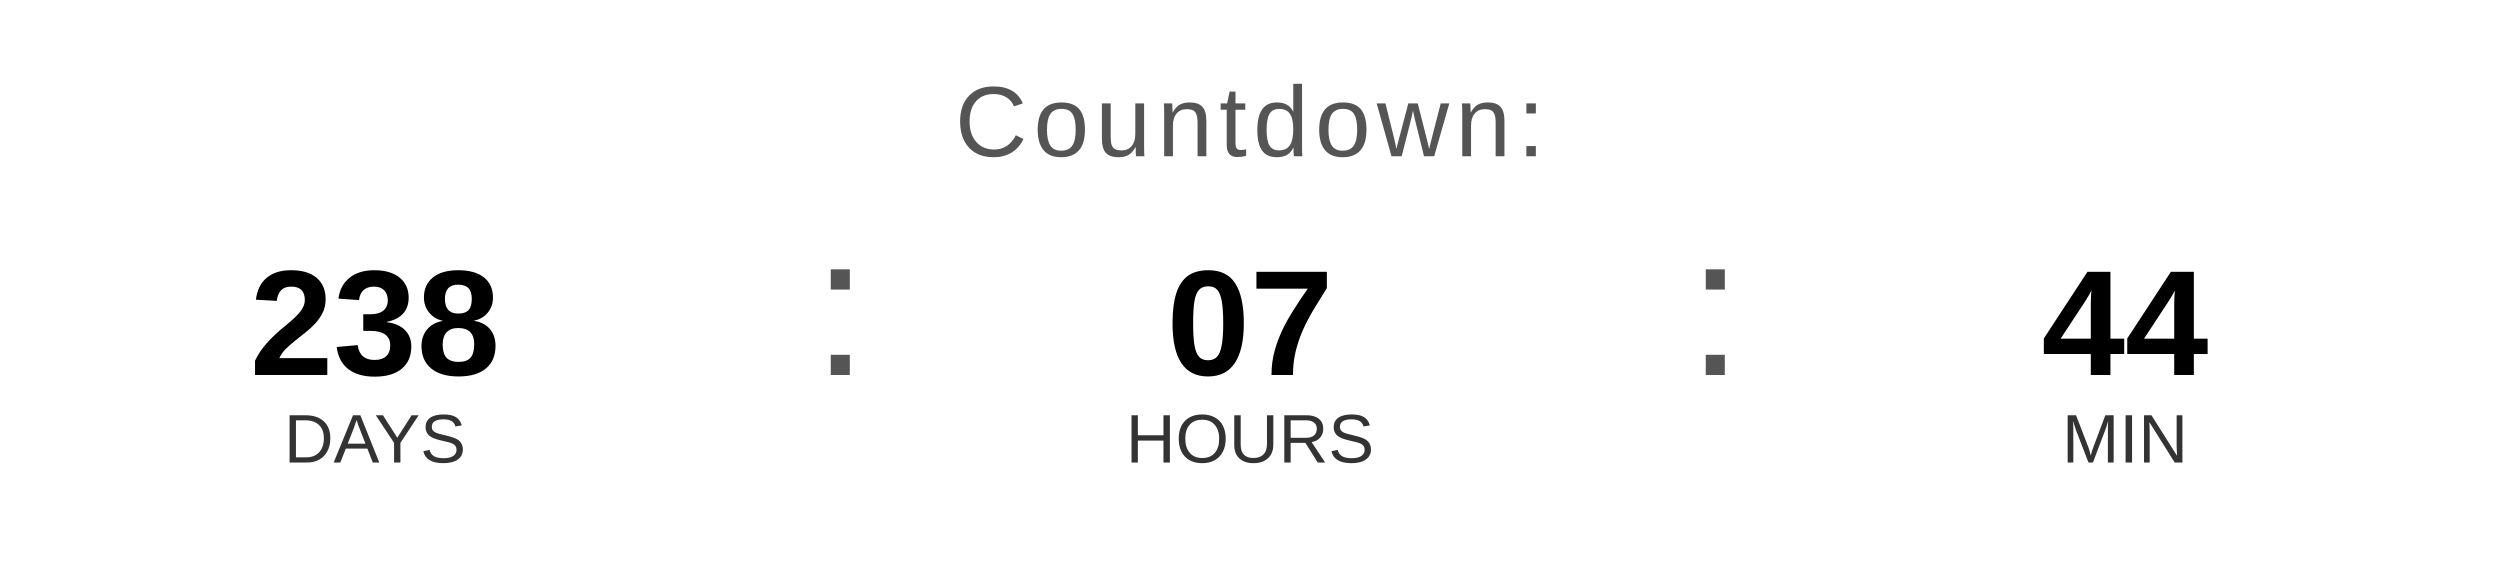
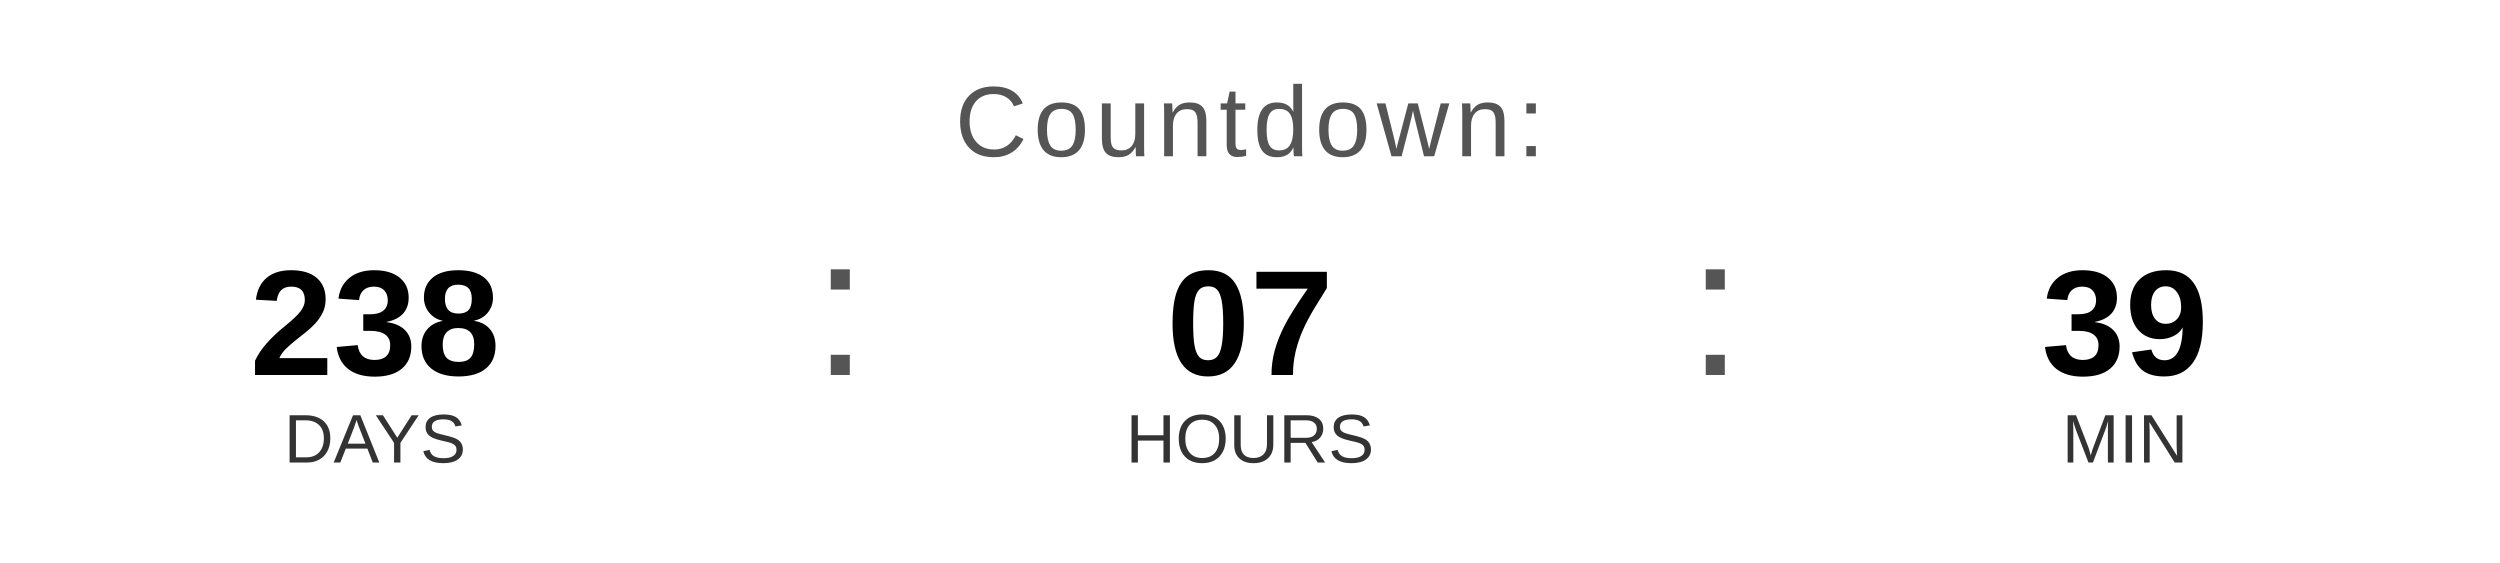
<svg xmlns="http://www.w3.org/2000/svg" width="400" height="90" viewBox="0 0 400 90">
  <text x="200" y="25" font-family="Arial, Helvetica, sans-serif" font-size="16" fill="#555555" text-anchor="middle" letter-spacing="1">
    Countdown:
  </text>
  <text x="60" y="60" font-family="Arial, Helvetica, sans-serif" font-size="24" font-weight="bold" fill="#000000" text-anchor="middle">238</text>
  <text x="60" y="74" font-family="Arial, Helvetica, sans-serif" font-size="11" fill="#333333" text-anchor="middle">DAYS</text>
  <text x="130" y="60" font-family="Arial, sans-serif" font-size="32" fill="#555555">:</text>
  <text x="200" y="60" font-family="Arial, Helvetica, sans-serif" font-size="24" font-weight="bold" fill="#000000" text-anchor="middle">07</text>
  <text x="200" y="74" font-family="Arial, Helvetica, sans-serif" font-size="11" fill="#333333" text-anchor="middle">HOURS</text>
  <text x="270" y="60" font-family="Arial, sans-serif" font-size="32" fill="#555555">:</text>
-   <text x="340" y="60" font-family="Arial, Helvetica, sans-serif" font-size="24" font-weight="bold" fill="#000000" text-anchor="middle">44</text>
+   <text x="340" y="60" font-family="Arial, Helvetica, sans-serif" font-size="24" font-weight="bold" fill="#000000" text-anchor="middle">39</text>
  <text x="340" y="74" font-family="Arial, Helvetica, sans-serif" font-size="11" fill="#333333" text-anchor="middle">MIN</text>
</svg>
